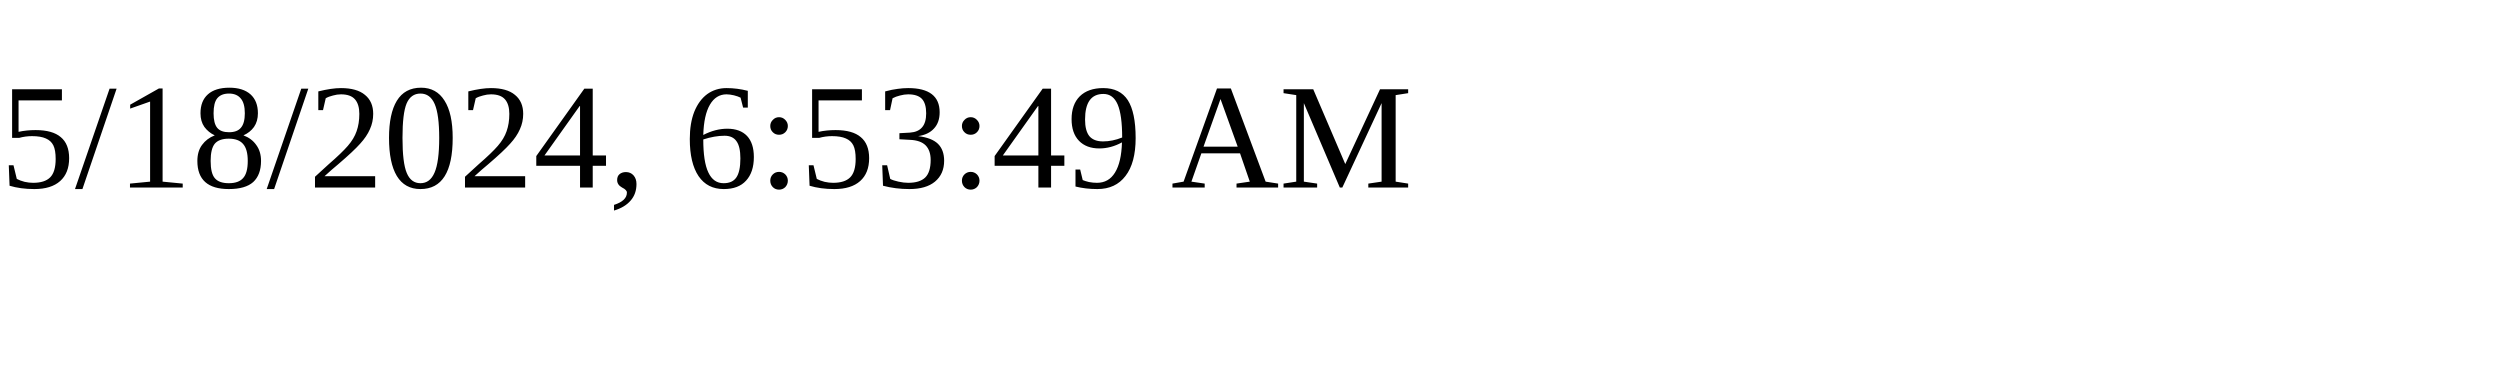
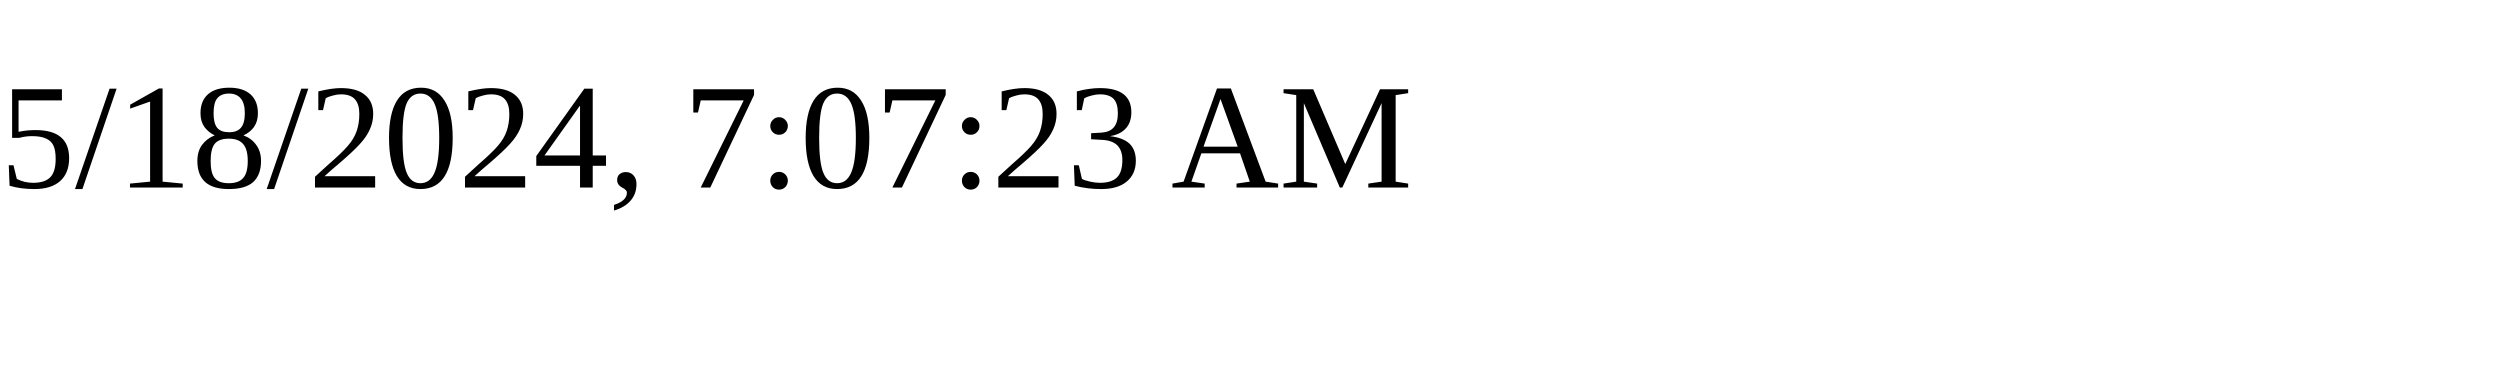
<svg xmlns="http://www.w3.org/2000/svg" height="30" width="200">
-   <text x="0" y="15">5/18/2024, 6:53:49 AM</text>
+   <text x="0" y="15">5/18/2024, 7:07:23 AM</text>
</svg>
